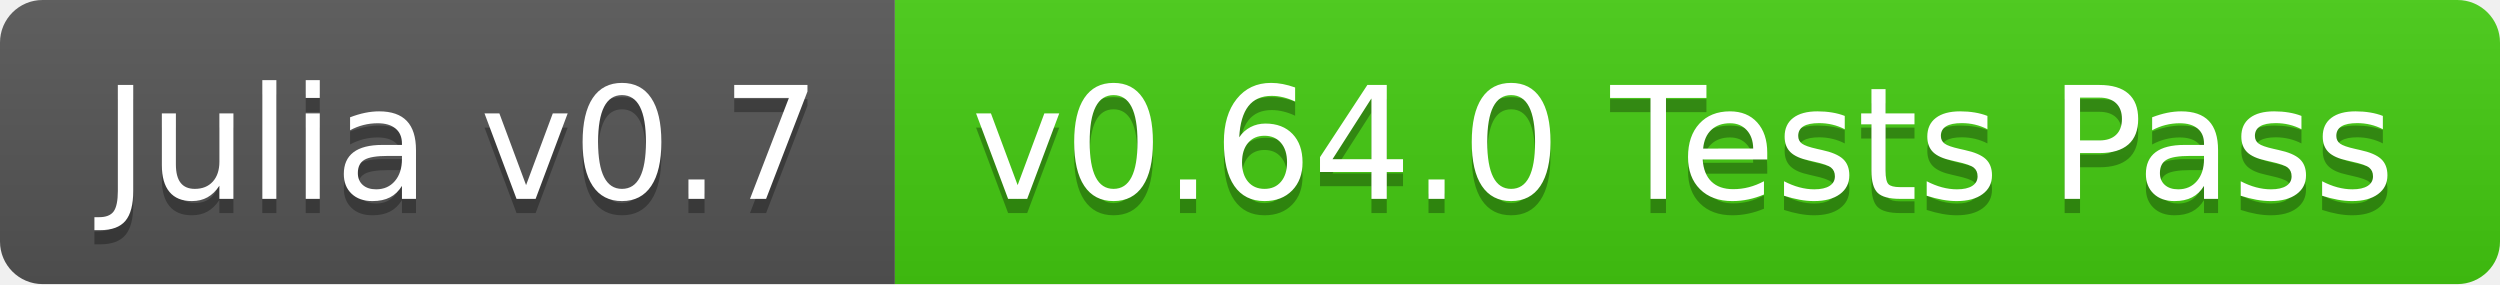
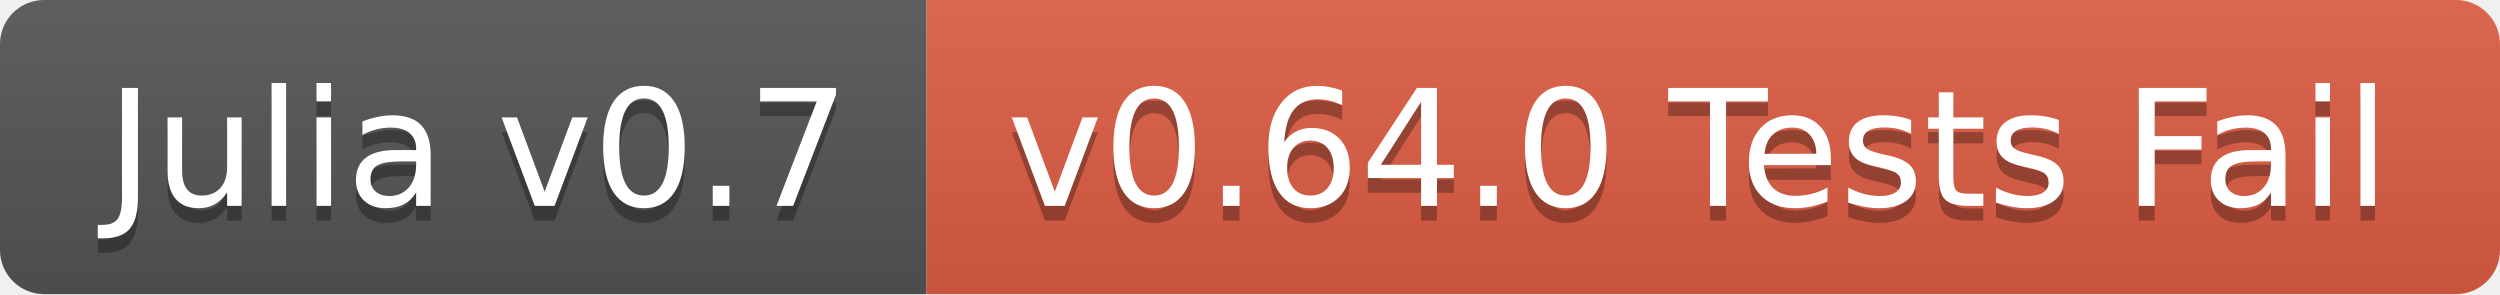
- <svg xmlns="http://www.w3.org/2000/svg" width="176" height="20">
+ <svg xmlns="http://www.w3.org/2000/svg" width="170" height="20">
  <linearGradient id="b" x2="0" y2="100%">
    <stop offset="0" stop-color="#bbb" stop-opacity=".1" />
    <stop offset="1" stop-opacity=".1" />
  </linearGradient>
  <clipPath id="a">
-     <rect width="176" height="20" rx="3" fill="#fff" />
+     <rect width="170" height="20" rx="3" fill="#fff" />
  </clipPath>
  <g clip-path="url(#a)">
    <path fill="#555" d="M0 0h63v20H0z" />
-     <path fill="#4c1" d="M63 0h113v20H63z" />
-     <path fill="url(#b)" d="M0 0h176v20H0z" />
+     <path fill="#e05d44" d="M63 0h107v20H63z" />
+     <path fill="url(#b)" d="M0 0h170v20H0z" />
  </g>
  <g fill="#fff" text-anchor="middle" font-family="DejaVu Sans,Verdana,Geneva,sans-serif" font-size="110">
    <text x="325" y="150" fill="#010101" fill-opacity=".3" transform="scale(.1)" textLength="530">Julia v0.7</text>
    <text x="325" y="140" transform="scale(.1)" textLength="530">Julia v0.7</text>
-     <text x="1185" y="150" fill="#010101" fill-opacity=".3" transform="scale(.1)" textLength="1030">v0.64.0 Tests Pass</text>
-     <text x="1185" y="140" transform="scale(.1)" textLength="1030">v0.64.0 Tests Pass</text>
+     <text x="1155" y="150" fill="#010101" fill-opacity=".3" transform="scale(.1)" textLength="970">v0.64.0 Tests Fail</text>
+     <text x="1155" y="140" transform="scale(.1)" textLength="970">v0.64.0 Tests Fail</text>
  </g>
</svg>
